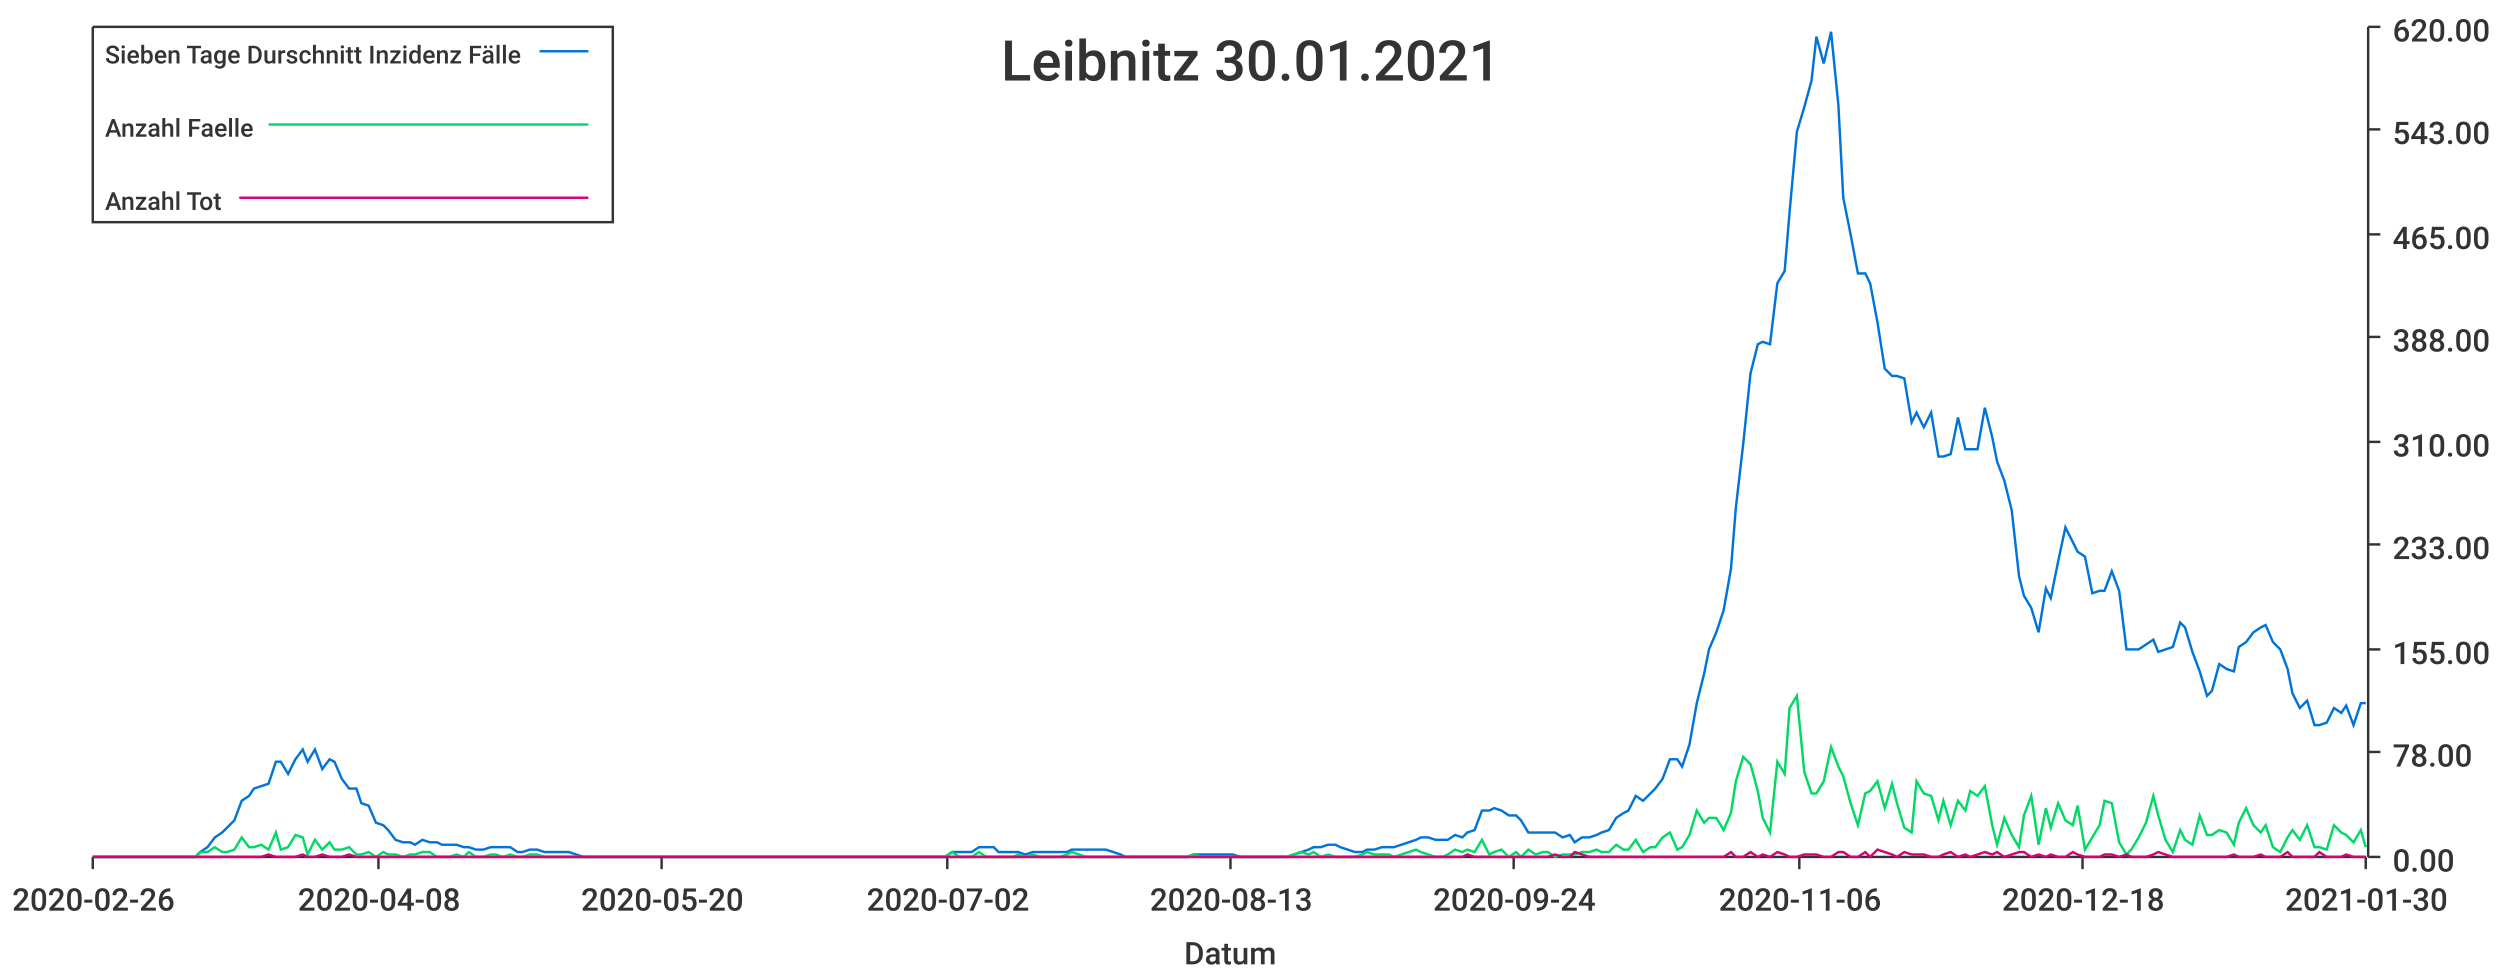
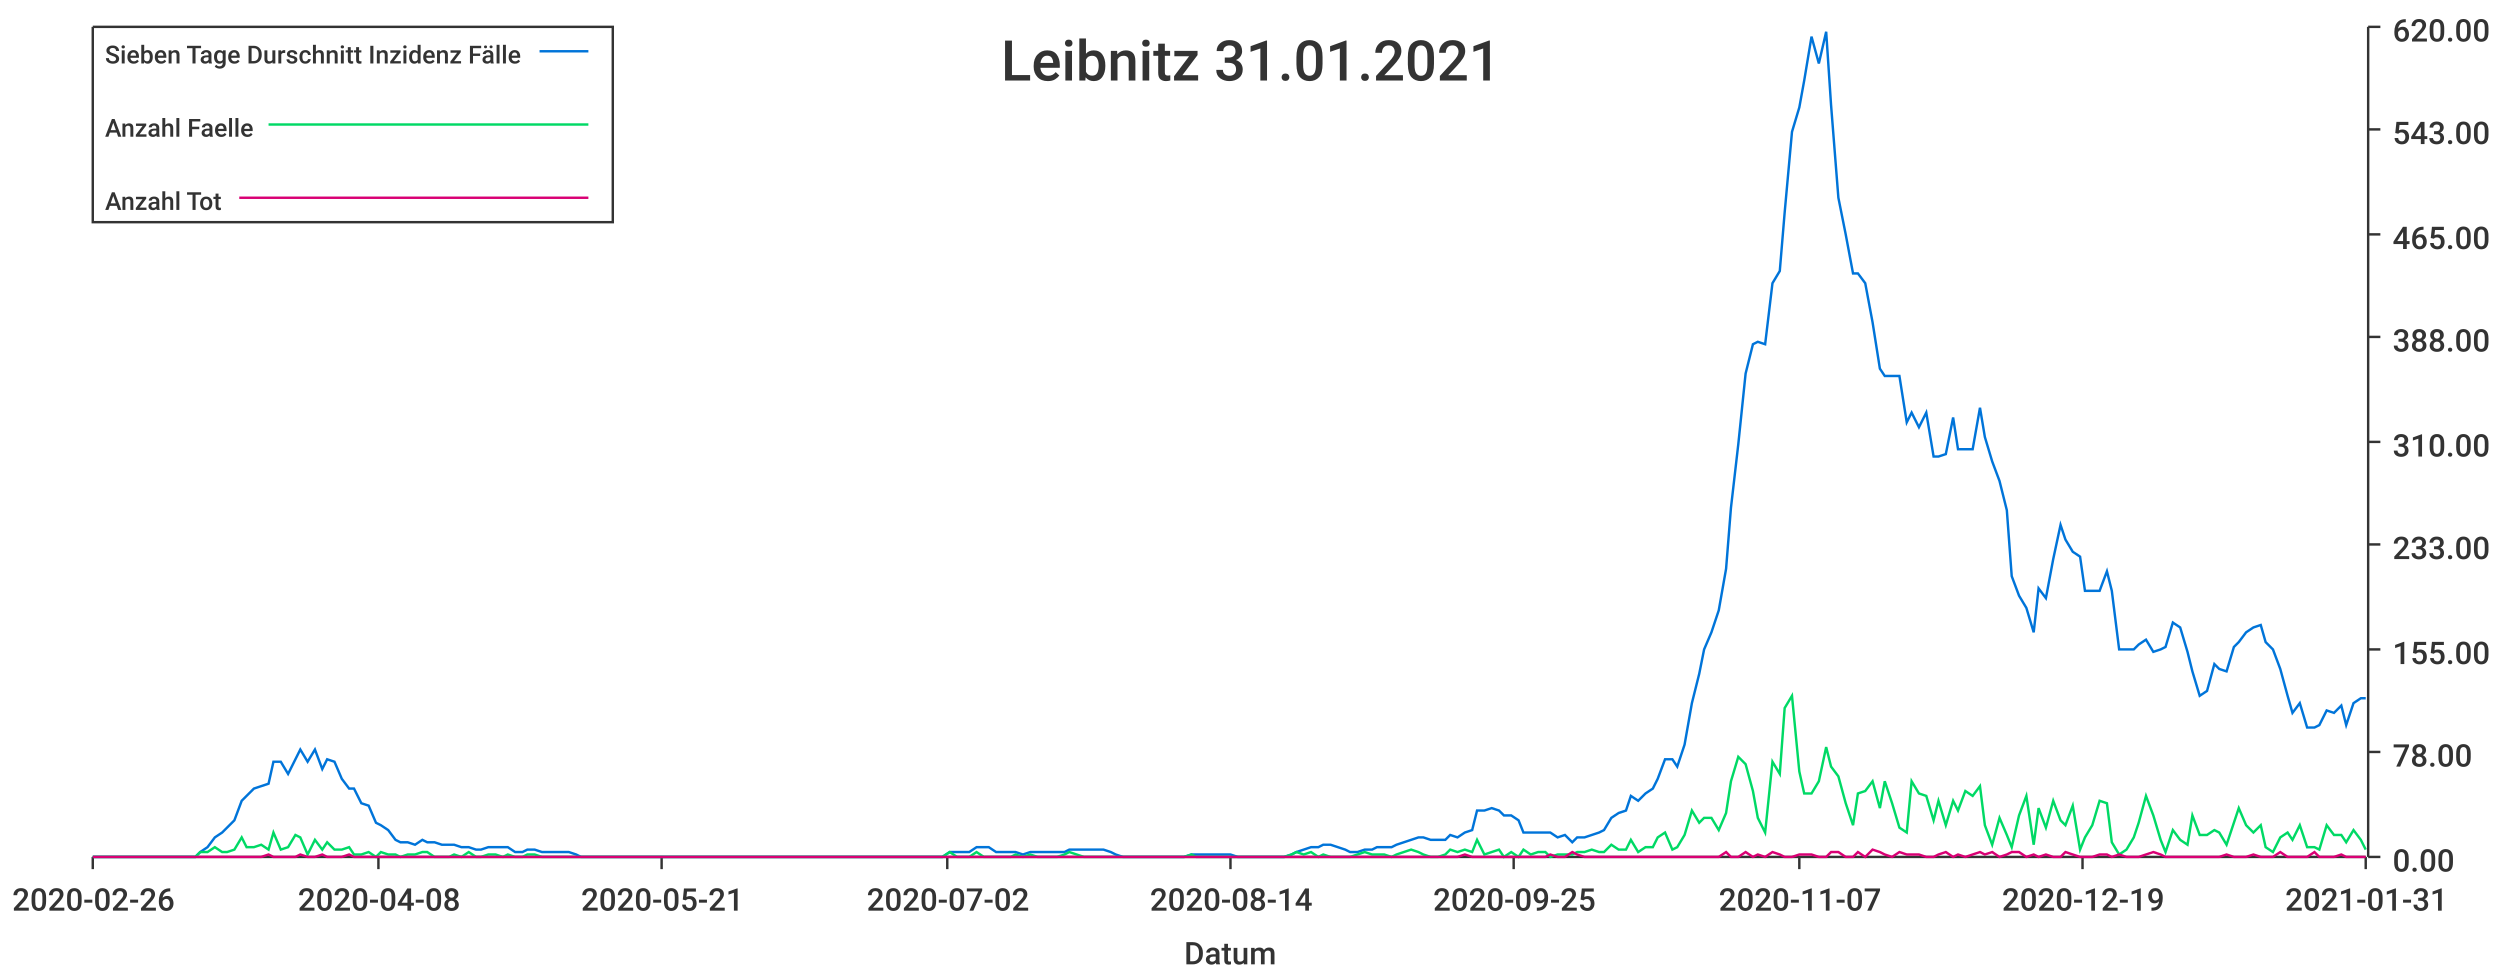
<svg xmlns="http://www.w3.org/2000/svg" width="1024" height="400">\n<path d="M 0 0 L 1024 0 L 1024 400 L 0 400 L 0 0" style="stroke-width:0;stroke:rgba(255,255,255,1.0);fill:rgba(255,255,255,1.0)" />
  <path d="M 38 11 L 969 11 L 969 351 L 38 351 L 38 11" style="stroke-width:0;stroke:rgba(255,255,255,1.0);fill:rgba(255,255,255,1.0)" />
  <path d="M 38 351 L 969 351" style="stroke-width:1;stroke:rgba(51,51,51,1.0);fill:none" />
  <path d="M 38 351 L 38 356" style="stroke-width:1;stroke:rgba(51,51,51,1.0);fill:none" />
  <text x="5" y="373" style="stroke-width:0;stroke:none;fill:rgba(51,51,51,1.0);font-size:12.8px;font-family:'Roboto Medium',sans-serif">2020-02-26</text>
  <path d="M 155 351 L 155 356" style="stroke-width:1;stroke:rgba(51,51,51,1.0);fill:none" />
  <text x="122" y="373" style="stroke-width:0;stroke:none;fill:rgba(51,51,51,1.0);font-size:12.8px;font-family:'Roboto Medium',sans-serif">2020-04-08</text>
  <path d="M 271 351 L 271 356" style="stroke-width:1;stroke:rgba(51,51,51,1.0);fill:none" />
-   <text x="238" y="373" style="stroke-width:0;stroke:none;fill:rgba(51,51,51,1.0);font-size:12.8px;font-family:'Roboto Medium',sans-serif">2020-05-20</text>
+   <text x="238" y="373" style="stroke-width:0;stroke:none;fill:rgba(51,51,51,1.0);font-size:12.8px;font-family:'Roboto Medium',sans-serif">2020-05-21</text>
  <path d="M 388 351 L 388 356" style="stroke-width:1;stroke:rgba(51,51,51,1.0);fill:none" />
  <text x="355" y="373" style="stroke-width:0;stroke:none;fill:rgba(51,51,51,1.0);font-size:12.8px;font-family:'Roboto Medium',sans-serif">2020-07-02</text>
  <path d="M 504 351 L 504 356" style="stroke-width:1;stroke:rgba(51,51,51,1.0);fill:none" />
-   <text x="471" y="373" style="stroke-width:0;stroke:none;fill:rgba(51,51,51,1.0);font-size:12.8px;font-family:'Roboto Medium',sans-serif">2020-08-13</text>
+   <text x="471" y="373" style="stroke-width:0;stroke:none;fill:rgba(51,51,51,1.0);font-size:12.8px;font-family:'Roboto Medium',sans-serif">2020-08-14</text>
  <path d="M 620 351 L 620 356" style="stroke-width:1;stroke:rgba(51,51,51,1.0);fill:none" />
-   <text x="587" y="373" style="stroke-width:0;stroke:none;fill:rgba(51,51,51,1.0);font-size:12.8px;font-family:'Roboto Medium',sans-serif">2020-09-24</text>
+   <text x="587" y="373" style="stroke-width:0;stroke:none;fill:rgba(51,51,51,1.0);font-size:12.8px;font-family:'Roboto Medium',sans-serif">2020-09-25</text>
  <path d="M 737 351 L 737 356" style="stroke-width:1;stroke:rgba(51,51,51,1.0);fill:none" />
-   <text x="704" y="373" style="stroke-width:0;stroke:none;fill:rgba(51,51,51,1.0);font-size:12.8px;font-family:'Roboto Medium',sans-serif">2020-11-06</text>
+   <text x="704" y="373" style="stroke-width:0;stroke:none;fill:rgba(51,51,51,1.0);font-size:12.8px;font-family:'Roboto Medium',sans-serif">2020-11-07</text>
  <path d="M 853 351 L 853 356" style="stroke-width:1;stroke:rgba(51,51,51,1.0);fill:none" />
-   <text x="820" y="373" style="stroke-width:0;stroke:none;fill:rgba(51,51,51,1.0);font-size:12.8px;font-family:'Roboto Medium',sans-serif">2020-12-18</text>
+   <text x="820" y="373" style="stroke-width:0;stroke:none;fill:rgba(51,51,51,1.0);font-size:12.8px;font-family:'Roboto Medium',sans-serif">2020-12-19</text>
  <path d="M 969 351 L 969 356" style="stroke-width:1;stroke:rgba(51,51,51,1.0);fill:none" />
-   <text x="936" y="373" style="stroke-width:0;stroke:none;fill:rgba(51,51,51,1.0);font-size:12.8px;font-family:'Roboto Medium',sans-serif">2021-01-30</text>
+   <text x="936" y="373" style="stroke-width:0;stroke:none;fill:rgba(51,51,51,1.0);font-size:12.8px;font-family:'Roboto Medium',sans-serif">2021-01-31</text>
  <text x="485" y="395" style="stroke-width:0;stroke:none;fill:rgba(51,51,51,1.0);font-size:12.8px;font-family:'Roboto Medium',sans-serif">Datum</text>
  <path d="M 970 351 L 970 11" style="stroke-width:1;stroke:rgba(51,51,51,1.0);fill:none" />
  <path d="M 970 351 L 975 351" style="stroke-width:1;stroke:rgba(51,51,51,1.0);fill:none" />
  <text x="980" y="357" style="stroke-width:0;stroke:none;fill:rgba(51,51,51,1.0);font-size:12.8px;font-family:'Roboto Medium',sans-serif">0.00</text>
  <path d="M 970 308 L 975 308" style="stroke-width:1;stroke:rgba(51,51,51,1.0);fill:none" />
  <text x="980" y="314" style="stroke-width:0;stroke:none;fill:rgba(51,51,51,1.0);font-size:12.8px;font-family:'Roboto Medium',sans-serif">78.00</text>
  <path d="M 970 266 L 975 266" style="stroke-width:1;stroke:rgba(51,51,51,1.0);fill:none" />
  <text x="980" y="272" style="stroke-width:0;stroke:none;fill:rgba(51,51,51,1.0);font-size:12.8px;font-family:'Roboto Medium',sans-serif">155.00</text>
  <path d="M 970 223 L 975 223" style="stroke-width:1;stroke:rgba(51,51,51,1.0);fill:none" />
  <text x="980" y="229" style="stroke-width:0;stroke:none;fill:rgba(51,51,51,1.0);font-size:12.8px;font-family:'Roboto Medium',sans-serif">233.00</text>
  <path d="M 970 181 L 975 181" style="stroke-width:1;stroke:rgba(51,51,51,1.0);fill:none" />
  <text x="980" y="187" style="stroke-width:0;stroke:none;fill:rgba(51,51,51,1.0);font-size:12.8px;font-family:'Roboto Medium',sans-serif">310.00</text>
  <path d="M 970 138 L 975 138" style="stroke-width:1;stroke:rgba(51,51,51,1.0);fill:none" />
  <text x="980" y="144" style="stroke-width:0;stroke:none;fill:rgba(51,51,51,1.0);font-size:12.8px;font-family:'Roboto Medium',sans-serif">388.00</text>
  <path d="M 970 96 L 975 96" style="stroke-width:1;stroke:rgba(51,51,51,1.0);fill:none" />
  <text x="980" y="102" style="stroke-width:0;stroke:none;fill:rgba(51,51,51,1.0);font-size:12.8px;font-family:'Roboto Medium',sans-serif">465.00</text>
  <path d="M 970 53 L 975 53" style="stroke-width:1;stroke:rgba(51,51,51,1.0);fill:none" />
  <text x="980" y="59" style="stroke-width:0;stroke:none;fill:rgba(51,51,51,1.0);font-size:12.8px;font-family:'Roboto Medium',sans-serif">543.00</text>
  <path d="M 970 11 L 975 11" style="stroke-width:1;stroke:rgba(51,51,51,1.0);fill:none" />
  <text x="980" y="17" style="stroke-width:0;stroke:none;fill:rgba(51,51,51,1.0);font-size:12.8px;font-family:'Roboto Medium',sans-serif">620.00</text>
-   <path d="M 38 351 L 41 351 L 44 351 L 47 351 L 49 351 L 52 351 L 55 351 L 58 351 L 60 351 L 63 351 L 66 351 L 69 351 L 71 351 L 74 351 L 77 351 L 80 351 L 82 349 L 85 347 L 88 343 L 91 341 L 93 339 L 96 336 L 99 328 L 102 326 L 104 323 L 107 322 L 110 321 L 113 312 L 115 312 L 118 317 L 121 311 L 124 307 L 126 312 L 129 307 L 132 315 L 135 311 L 137 312 L 140 319 L 143 323 L 146 323 L 148 329 L 151 330 L 154 337 L 157 338 L 159 340 L 162 344 L 165 345 L 168 345 L 170 346 L 173 344 L 176 345 L 179 345 L 181 346 L 184 346 L 187 346 L 190 347 L 192 347 L 195 348 L 198 348 L 201 347 L 203 347 L 206 347 L 209 347 L 212 349 L 214 349 L 217 348 L 220 348 L 223 349 L 225 349 L 228 349 L 231 349 L 233 349 L 236 350 L 239 351 L 242 351 L 244 351 L 247 351 L 250 351 L 253 351 L 255 351 L 258 351 L 261 351 L 264 351 L 266 351 L 269 351 L 272 351 L 275 351 L 277 351 L 280 351 L 283 351 L 286 351 L 288 351 L 291 351 L 294 351 L 297 351 L 299 351 L 302 351 L 305 351 L 308 351 L 310 351 L 313 351 L 316 351 L 319 351 L 321 351 L 324 351 L 327 351 L 330 351 L 332 351 L 335 351 L 338 351 L 341 351 L 343 351 L 346 351 L 349 351 L 352 351 L 354 351 L 357 351 L 360 351 L 363 351 L 365 351 L 368 351 L 371 351 L 374 351 L 376 351 L 379 351 L 382 351 L 385 351 L 387 351 L 390 349 L 393 349 L 396 349 L 398 349 L 401 347 L 404 347 L 407 347 L 409 349 L 412 349 L 415 349 L 417 349 L 420 350 L 423 349 L 426 349 L 428 349 L 431 349 L 434 349 L 437 349 L 439 348 L 442 348 L 445 348 L 448 348 L 450 348 L 453 348 L 456 349 L 459 350 L 461 351 L 464 351 L 467 351 L 470 351 L 472 351 L 475 351 L 478 351 L 481 351 L 483 351 L 486 351 L 489 350 L 492 350 L 494 350 L 497 350 L 500 350 L 503 350 L 505 350 L 508 351 L 511 351 L 514 351 L 516 351 L 519 351 L 522 351 L 525 351 L 527 351 L 530 350 L 533 349 L 536 348 L 538 347 L 541 347 L 544 346 L 547 346 L 549 347 L 552 348 L 555 349 L 558 349 L 560 348 L 563 348 L 566 347 L 569 347 L 571 347 L 574 346 L 577 345 L 580 344 L 582 343 L 585 343 L 588 344 L 591 344 L 593 344 L 596 342 L 599 343 L 601 341 L 604 340 L 607 332 L 610 332 L 612 331 L 615 332 L 618 334 L 621 334 L 623 336 L 626 341 L 629 341 L 632 341 L 634 341 L 637 341 L 640 343 L 643 342 L 645 345 L 648 343 L 651 343 L 654 342 L 656 341 L 659 340 L 662 335 L 665 333 L 667 332 L 670 326 L 673 328 L 676 325 L 678 323 L 681 319 L 684 311 L 687 311 L 689 314 L 692 305 L 695 288 L 698 276 L 700 266 L 703 259 L 706 250 L 709 233 L 711 208 L 714 182 L 717 153 L 720 141 L 722 140 L 725 141 L 728 116 L 731 111 L 733 87 L 736 54 L 739 44 L 742 33 L 744 15 L 747 26 L 750 13 L 753 43 L 755 81 L 758 96 L 761 112 L 764 112 L 766 116 L 769 132 L 772 151 L 775 154 L 777 154 L 780 155 L 783 173 L 785 169 L 788 175 L 791 169 L 794 187 L 796 187 L 799 186 L 802 171 L 805 184 L 807 184 L 810 184 L 813 167 L 816 179 L 818 189 L 821 197 L 824 209 L 827 236 L 829 244 L 832 249 L 835 259 L 838 241 L 840 245 L 843 230 L 846 216 L 849 222 L 851 226 L 854 228 L 857 243 L 860 242 L 862 242 L 865 234 L 868 242 L 871 266 L 873 266 L 876 266 L 879 264 L 882 262 L 884 267 L 887 266 L 890 265 L 893 255 L 895 257 L 898 267 L 901 275 L 904 285 L 906 283 L 909 272 L 912 274 L 915 275 L 917 265 L 920 263 L 923 259 L 926 257 L 928 256 L 931 263 L 934 266 L 937 274 L 939 284 L 942 290 L 945 287 L 948 297 L 950 297 L 953 296 L 956 290 L 959 292 L 961 289 L 964 297 L 967 288 L 969 288" style="stroke-width:1;stroke:rgba(0,116,217,1.0);fill:none" />
-   <path d="M 38 351 L 41 351 L 44 351 L 47 351 L 49 351 L 52 351 L 55 351 L 58 351 L 60 351 L 63 351 L 66 351 L 69 351 L 71 351 L 74 351 L 77 351 L 80 351 L 82 349 L 85 349 L 88 347 L 91 349 L 93 349 L 96 348 L 99 343 L 102 347 L 104 347 L 107 346 L 110 348 L 113 341 L 115 348 L 118 347 L 121 342 L 124 343 L 126 350 L 129 344 L 132 348 L 135 345 L 137 348 L 140 348 L 143 347 L 146 350 L 148 350 L 151 349 L 154 351 L 157 349 L 159 350 L 162 350 L 165 351 L 168 350 L 170 350 L 173 349 L 176 349 L 179 351 L 181 351 L 184 351 L 187 350 L 190 351 L 192 349 L 195 351 L 198 351 L 201 350 L 203 350 L 206 351 L 209 350 L 212 351 L 214 351 L 217 350 L 220 350 L 223 351 L 225 351 L 228 351 L 231 351 L 233 351 L 236 351 L 239 351 L 242 351 L 244 351 L 247 351 L 250 351 L 253 351 L 255 351 L 258 351 L 261 351 L 264 351 L 266 351 L 269 351 L 272 351 L 275 351 L 277 351 L 280 351 L 283 351 L 286 351 L 288 351 L 291 351 L 294 351 L 297 351 L 299 351 L 302 351 L 305 351 L 308 351 L 310 351 L 313 351 L 316 351 L 319 351 L 321 351 L 324 351 L 327 351 L 330 351 L 332 351 L 335 351 L 338 351 L 341 351 L 343 351 L 346 351 L 349 351 L 352 351 L 354 351 L 357 351 L 360 351 L 363 351 L 365 351 L 368 351 L 371 351 L 374 351 L 376 351 L 379 351 L 382 351 L 385 351 L 387 351 L 390 349 L 393 351 L 396 351 L 398 351 L 401 349 L 404 351 L 407 351 L 409 351 L 412 351 L 415 351 L 417 350 L 420 351 L 423 350 L 426 351 L 428 351 L 431 351 L 434 351 L 437 350 L 439 349 L 442 350 L 445 351 L 448 351 L 450 351 L 453 351 L 456 351 L 459 351 L 461 351 L 464 351 L 467 351 L 470 351 L 472 351 L 475 351 L 478 351 L 481 351 L 483 351 L 486 351 L 489 350 L 492 351 L 494 351 L 497 351 L 500 351 L 503 351 L 505 351 L 508 351 L 511 351 L 514 351 L 516 351 L 519 351 L 522 351 L 525 351 L 527 351 L 530 350 L 533 349 L 536 350 L 538 349 L 541 351 L 544 350 L 547 351 L 549 351 L 552 351 L 555 351 L 558 350 L 560 349 L 563 350 L 566 350 L 569 350 L 571 351 L 574 350 L 577 349 L 580 348 L 582 349 L 585 350 L 588 351 L 591 351 L 593 350 L 596 348 L 599 349 L 601 348 L 604 349 L 607 344 L 610 350 L 612 349 L 615 348 L 618 351 L 621 349 L 623 351 L 626 348 L 629 350 L 632 349 L 634 349 L 637 351 L 640 350 L 643 350 L 645 350 L 648 349 L 651 349 L 654 348 L 656 349 L 659 349 L 662 346 L 665 348 L 667 348 L 670 344 L 673 349 L 676 347 L 678 347 L 681 343 L 684 341 L 687 348 L 689 347 L 692 342 L 695 332 L 698 337 L 700 335 L 703 335 L 706 340 L 709 333 L 711 320 L 714 310 L 717 313 L 720 324 L 722 335 L 725 341 L 728 312 L 731 317 L 733 290 L 736 285 L 739 316 L 742 325 L 744 325 L 747 320 L 750 306 L 753 314 L 755 318 L 758 329 L 761 338 L 764 325 L 766 324 L 769 320 L 772 331 L 775 321 L 777 329 L 780 339 L 783 341 L 785 320 L 788 325 L 791 326 L 794 336 L 796 328 L 799 338 L 802 328 L 805 332 L 807 324 L 810 326 L 813 322 L 816 338 L 818 346 L 821 335 L 824 342 L 827 347 L 829 334 L 832 326 L 835 346 L 838 331 L 840 339 L 843 329 L 846 336 L 849 338 L 851 330 L 854 348 L 857 343 L 860 338 L 862 328 L 865 329 L 868 345 L 871 350 L 873 348 L 876 343 L 879 337 L 882 326 L 884 334 L 887 344 L 890 349 L 893 340 L 895 344 L 898 346 L 901 334 L 904 342 L 906 342 L 909 340 L 912 341 L 915 346 L 917 337 L 920 331 L 923 338 L 926 341 L 928 338 L 931 347 L 934 349 L 937 343 L 939 340 L 942 344 L 945 338 L 948 347 L 950 347 L 953 348 L 956 338 L 959 341 L 961 342 L 964 345 L 967 340 L 969 347" style="stroke-width:1;stroke:rgba(0,217,101,1.0);fill:none" />
-   <path d="M 38 351 L 41 351 L 44 351 L 47 351 L 49 351 L 52 351 L 55 351 L 58 351 L 60 351 L 63 351 L 66 351 L 69 351 L 71 351 L 74 351 L 77 351 L 80 351 L 82 351 L 85 351 L 88 351 L 91 351 L 93 351 L 96 351 L 99 351 L 102 351 L 104 351 L 107 351 L 110 350 L 113 351 L 115 351 L 118 351 L 121 351 L 124 350 L 126 351 L 129 351 L 132 350 L 135 351 L 137 351 L 140 351 L 143 350 L 146 351 L 148 351 L 151 351 L 154 351 L 157 351 L 159 351 L 162 351 L 165 351 L 168 351 L 170 351 L 173 351 L 176 351 L 179 351 L 181 351 L 184 351 L 187 351 L 190 351 L 192 351 L 195 351 L 198 351 L 201 351 L 203 351 L 206 351 L 209 351 L 212 351 L 214 351 L 217 351 L 220 351 L 223 351 L 225 351 L 228 351 L 231 351 L 233 351 L 236 351 L 239 351 L 242 351 L 244 351 L 247 351 L 250 351 L 253 351 L 255 351 L 258 351 L 261 351 L 264 351 L 266 351 L 269 351 L 272 351 L 275 351 L 277 351 L 280 351 L 283 351 L 286 351 L 288 351 L 291 351 L 294 351 L 297 351 L 299 351 L 302 351 L 305 351 L 308 351 L 310 351 L 313 351 L 316 351 L 319 351 L 321 351 L 324 351 L 327 351 L 330 351 L 332 351 L 335 351 L 338 351 L 341 351 L 343 351 L 346 351 L 349 351 L 352 351 L 354 351 L 357 351 L 360 351 L 363 351 L 365 351 L 368 351 L 371 351 L 374 351 L 376 351 L 379 351 L 382 351 L 385 351 L 387 351 L 390 351 L 393 351 L 396 351 L 398 351 L 401 351 L 404 351 L 407 351 L 409 351 L 412 351 L 415 351 L 417 351 L 420 351 L 423 351 L 426 351 L 428 351 L 431 351 L 434 351 L 437 351 L 439 351 L 442 351 L 445 351 L 448 351 L 450 351 L 453 351 L 456 351 L 459 351 L 461 351 L 464 351 L 467 351 L 470 351 L 472 351 L 475 351 L 478 351 L 481 351 L 483 351 L 486 351 L 489 351 L 492 351 L 494 351 L 497 351 L 500 351 L 503 351 L 505 351 L 508 351 L 511 351 L 514 351 L 516 351 L 519 351 L 522 351 L 525 351 L 527 351 L 530 351 L 533 351 L 536 351 L 538 351 L 541 351 L 544 351 L 547 351 L 549 351 L 552 351 L 555 351 L 558 351 L 560 351 L 563 351 L 566 351 L 569 351 L 571 351 L 574 351 L 577 351 L 580 351 L 582 351 L 585 351 L 588 351 L 591 351 L 593 351 L 596 351 L 599 351 L 601 350 L 604 351 L 607 351 L 610 351 L 612 351 L 615 351 L 618 351 L 621 351 L 623 351 L 626 351 L 629 351 L 632 351 L 634 351 L 637 350 L 640 351 L 643 351 L 645 349 L 648 350 L 651 351 L 654 351 L 656 351 L 659 351 L 662 351 L 665 351 L 667 351 L 670 351 L 673 351 L 676 351 L 678 351 L 681 351 L 684 351 L 687 351 L 689 351 L 692 351 L 695 351 L 698 351 L 700 351 L 703 351 L 706 351 L 709 349 L 711 351 L 714 351 L 717 349 L 720 351 L 722 350 L 725 351 L 728 349 L 731 350 L 733 351 L 736 351 L 739 350 L 742 350 L 744 350 L 747 351 L 750 351 L 753 349 L 755 349 L 758 351 L 761 351 L 764 349 L 766 351 L 769 348 L 772 349 L 775 350 L 777 351 L 780 349 L 783 350 L 785 350 L 788 350 L 791 351 L 794 351 L 796 350 L 799 349 L 802 351 L 805 350 L 807 351 L 810 350 L 813 349 L 816 350 L 818 349 L 821 351 L 824 350 L 827 349 L 829 349 L 832 351 L 835 350 L 838 351 L 840 350 L 843 351 L 846 351 L 849 349 L 851 350 L 854 351 L 857 351 L 860 351 L 862 350 L 865 350 L 868 351 L 871 350 L 873 351 L 876 351 L 879 351 L 882 350 L 884 349 L 887 350 L 890 351 L 893 351 L 895 351 L 898 351 L 901 351 L 904 351 L 906 351 L 909 351 L 912 351 L 915 350 L 917 351 L 920 351 L 923 351 L 926 350 L 928 351 L 931 351 L 934 351 L 937 349 L 939 351 L 942 351 L 945 351 L 948 351 L 950 349 L 953 351 L 956 351 L 959 351 L 961 350 L 964 351 L 967 351 L 969 351" style="stroke-width:1;stroke:rgba(217,0,116,1.0);fill:none" />
-   <text x="410" y="33" style="stroke-width:0;stroke:none;fill:rgba(51,51,51,1.0);font-size:23.0px;font-family:'Roboto Medium',sans-serif">Leibnitz 30.01.2021</text>
+   <path d="M 38 351 L 41 351 L 44 351 L 47 351 L 49 351 L 52 351 L 55 351 L 58 351 L 60 351 L 63 351 L 66 351 L 69 351 L 71 351 L 74 351 L 77 351 L 80 351 L 82 349 L 85 347 L 88 343 L 91 341 L 93 339 L 96 336 L 99 328 L 101 326 L 104 323 L 107 322 L 110 321 L 112 312 L 115 312 L 118 317 L 121 311 L 123 307 L 126 312 L 129 307 L 132 315 L 134 311 L 137 312 L 140 319 L 143 323 L 145 323 L 148 329 L 151 330 L 154 337 L 156 338 L 159 340 L 162 344 L 164 345 L 167 345 L 170 346 L 173 344 L 175 345 L 178 345 L 181 346 L 184 346 L 186 346 L 189 347 L 192 347 L 195 348 L 197 348 L 200 347 L 203 347 L 206 347 L 208 347 L 211 349 L 214 349 L 216 348 L 219 348 L 222 349 L 225 349 L 227 349 L 230 349 L 233 349 L 236 350 L 238 351 L 241 351 L 244 351 L 247 351 L 249 351 L 252 351 L 255 351 L 258 351 L 260 351 L 263 351 L 266 351 L 269 351 L 271 351 L 274 351 L 277 351 L 279 351 L 282 351 L 285 351 L 288 351 L 290 351 L 293 351 L 296 351 L 299 351 L 301 351 L 304 351 L 307 351 L 310 351 L 312 351 L 315 351 L 318 351 L 321 351 L 323 351 L 326 351 L 329 351 L 331 351 L 334 351 L 337 351 L 340 351 L 342 351 L 345 351 L 348 351 L 351 351 L 353 351 L 356 351 L 359 351 L 362 351 L 364 351 L 367 351 L 370 351 L 373 351 L 375 351 L 378 351 L 381 351 L 384 351 L 386 351 L 389 349 L 392 349 L 394 349 L 397 349 L 400 347 L 403 347 L 405 347 L 408 349 L 411 349 L 414 349 L 416 349 L 419 350 L 422 349 L 425 349 L 427 349 L 430 349 L 433 349 L 436 349 L 438 348 L 441 348 L 444 348 L 446 348 L 449 348 L 452 348 L 455 349 L 457 350 L 460 351 L 463 351 L 466 351 L 468 351 L 471 351 L 474 351 L 477 351 L 479 351 L 482 351 L 485 351 L 488 350 L 490 350 L 493 350 L 496 350 L 499 350 L 501 350 L 504 350 L 507 351 L 509 351 L 512 351 L 515 351 L 518 351 L 520 351 L 523 351 L 526 351 L 529 350 L 531 349 L 534 348 L 537 347 L 540 347 L 542 346 L 545 346 L 548 347 L 551 348 L 553 349 L 556 349 L 559 348 L 562 348 L 564 347 L 567 347 L 570 347 L 572 346 L 575 345 L 578 344 L 581 343 L 583 343 L 586 344 L 589 344 L 592 344 L 594 342 L 597 343 L 600 341 L 603 340 L 605 332 L 608 332 L 611 331 L 614 332 L 616 334 L 619 334 L 622 336 L 624 341 L 627 341 L 630 341 L 633 341 L 635 341 L 638 343 L 641 342 L 644 345 L 646 343 L 649 343 L 652 342 L 655 341 L 657 340 L 660 335 L 663 333 L 666 332 L 668 326 L 671 328 L 674 325 L 677 323 L 679 319 L 682 311 L 685 311 L 687 314 L 690 305 L 693 288 L 696 276 L 698 266 L 701 259 L 704 250 L 707 233 L 709 208 L 712 182 L 715 153 L 718 141 L 720 140 L 723 141 L 726 116 L 729 111 L 731 87 L 734 54 L 737 44 L 739 33 L 742 15 L 745 26 L 748 13 L 750 43 L 753 81 L 756 96 L 759 112 L 761 112 L 764 116 L 767 132 L 770 151 L 772 154 L 775 154 L 778 154 L 781 173 L 783 169 L 786 175 L 789 169 L 792 187 L 794 187 L 797 186 L 800 171 L 802 184 L 805 184 L 808 184 L 811 167 L 813 179 L 816 189 L 819 197 L 822 209 L 824 236 L 827 244 L 830 249 L 833 259 L 835 241 L 838 245 L 841 229 L 844 215 L 846 221 L 849 226 L 852 228 L 854 242 L 857 242 L 860 242 L 863 234 L 865 242 L 868 266 L 871 266 L 874 266 L 876 264 L 879 262 L 882 267 L 885 266 L 887 265 L 890 255 L 893 257 L 896 267 L 898 275 L 901 285 L 904 283 L 907 272 L 909 274 L 912 275 L 915 265 L 917 263 L 920 259 L 923 257 L 926 256 L 928 263 L 931 266 L 934 274 L 937 285 L 939 292 L 942 288 L 945 298 L 948 298 L 950 297 L 953 291 L 956 292 L 959 289 L 961 297 L 964 288 L 967 286 L 969 286" style="stroke-width:1;stroke:rgba(0,116,217,1.0);fill:none" />
+   <path d="M 38 351 L 41 351 L 44 351 L 47 351 L 49 351 L 52 351 L 55 351 L 58 351 L 60 351 L 63 351 L 66 351 L 69 351 L 71 351 L 74 351 L 77 351 L 80 351 L 82 349 L 85 349 L 88 347 L 91 349 L 93 349 L 96 348 L 99 343 L 101 347 L 104 347 L 107 346 L 110 348 L 112 341 L 115 348 L 118 347 L 121 342 L 123 343 L 126 350 L 129 344 L 132 348 L 134 345 L 137 348 L 140 348 L 143 347 L 145 350 L 148 350 L 151 349 L 154 351 L 156 349 L 159 350 L 162 350 L 164 351 L 167 350 L 170 350 L 173 349 L 175 349 L 178 351 L 181 351 L 184 351 L 186 350 L 189 351 L 192 349 L 195 351 L 197 351 L 200 350 L 203 350 L 206 351 L 208 350 L 211 351 L 214 351 L 216 350 L 219 350 L 222 351 L 225 351 L 227 351 L 230 351 L 233 351 L 236 351 L 238 351 L 241 351 L 244 351 L 247 351 L 249 351 L 252 351 L 255 351 L 258 351 L 260 351 L 263 351 L 266 351 L 269 351 L 271 351 L 274 351 L 277 351 L 279 351 L 282 351 L 285 351 L 288 351 L 290 351 L 293 351 L 296 351 L 299 351 L 301 351 L 304 351 L 307 351 L 310 351 L 312 351 L 315 351 L 318 351 L 321 351 L 323 351 L 326 351 L 329 351 L 331 351 L 334 351 L 337 351 L 340 351 L 342 351 L 345 351 L 348 351 L 351 351 L 353 351 L 356 351 L 359 351 L 362 351 L 364 351 L 367 351 L 370 351 L 373 351 L 375 351 L 378 351 L 381 351 L 384 351 L 386 351 L 389 349 L 392 351 L 394 351 L 397 351 L 400 349 L 403 351 L 405 351 L 408 351 L 411 351 L 414 351 L 416 350 L 419 351 L 422 350 L 425 351 L 427 351 L 430 351 L 433 351 L 436 350 L 438 349 L 441 350 L 444 351 L 446 351 L 449 351 L 452 351 L 455 351 L 457 351 L 460 351 L 463 351 L 466 351 L 468 351 L 471 351 L 474 351 L 477 351 L 479 351 L 482 351 L 485 351 L 488 350 L 490 351 L 493 351 L 496 351 L 499 351 L 501 351 L 504 351 L 507 351 L 509 351 L 512 351 L 515 351 L 518 351 L 520 351 L 523 351 L 526 351 L 529 350 L 531 349 L 534 350 L 537 349 L 540 351 L 542 350 L 545 351 L 548 351 L 551 351 L 553 351 L 556 350 L 559 349 L 562 350 L 564 350 L 567 350 L 570 351 L 572 350 L 575 349 L 578 348 L 581 349 L 583 350 L 586 351 L 589 351 L 592 350 L 594 348 L 597 349 L 600 348 L 603 349 L 605 344 L 608 350 L 611 349 L 614 348 L 616 351 L 619 349 L 622 351 L 624 348 L 627 350 L 630 349 L 633 349 L 635 351 L 638 350 L 641 350 L 644 350 L 646 349 L 649 349 L 652 348 L 655 349 L 657 349 L 660 346 L 663 348 L 666 348 L 668 344 L 671 349 L 674 347 L 677 347 L 679 343 L 682 341 L 685 348 L 687 347 L 690 342 L 693 332 L 696 337 L 698 335 L 701 335 L 704 340 L 707 333 L 709 320 L 712 310 L 715 313 L 718 324 L 720 335 L 723 341 L 726 312 L 729 317 L 731 290 L 734 285 L 737 316 L 739 325 L 742 325 L 745 320 L 748 306 L 750 314 L 753 318 L 756 329 L 759 338 L 761 325 L 764 324 L 767 320 L 770 331 L 772 320 L 775 329 L 778 339 L 781 341 L 783 320 L 786 325 L 789 326 L 792 336 L 794 328 L 797 338 L 800 328 L 802 332 L 805 324 L 808 326 L 811 322 L 813 338 L 816 346 L 819 335 L 822 342 L 824 347 L 827 334 L 830 326 L 833 346 L 835 331 L 838 339 L 841 328 L 844 336 L 846 338 L 849 330 L 852 348 L 854 343 L 857 338 L 860 328 L 863 329 L 865 345 L 868 350 L 871 348 L 874 343 L 876 337 L 879 326 L 882 334 L 885 344 L 887 349 L 890 340 L 893 344 L 896 346 L 898 334 L 901 342 L 904 342 L 907 340 L 909 341 L 912 346 L 915 337 L 917 331 L 920 338 L 923 341 L 926 338 L 928 347 L 931 349 L 934 343 L 937 341 L 939 344 L 942 338 L 945 347 L 948 347 L 950 348 L 953 338 L 956 342 L 959 342 L 961 345 L 964 340 L 967 344 L 969 348" style="stroke-width:1;stroke:rgba(0,217,101,1.0);fill:none" />
+   <path d="M 38 351 L 41 351 L 44 351 L 47 351 L 49 351 L 52 351 L 55 351 L 58 351 L 60 351 L 63 351 L 66 351 L 69 351 L 71 351 L 74 351 L 77 351 L 80 351 L 82 351 L 85 351 L 88 351 L 91 351 L 93 351 L 96 351 L 99 351 L 101 351 L 104 351 L 107 351 L 110 350 L 112 351 L 115 351 L 118 351 L 121 351 L 123 350 L 126 351 L 129 351 L 132 350 L 134 351 L 137 351 L 140 351 L 143 350 L 145 351 L 148 351 L 151 351 L 154 351 L 156 351 L 159 351 L 162 351 L 164 351 L 167 351 L 170 351 L 173 351 L 175 351 L 178 351 L 181 351 L 184 351 L 186 351 L 189 351 L 192 351 L 195 351 L 197 351 L 200 351 L 203 351 L 206 351 L 208 351 L 211 351 L 214 351 L 216 351 L 219 351 L 222 351 L 225 351 L 227 351 L 230 351 L 233 351 L 236 351 L 238 351 L 241 351 L 244 351 L 247 351 L 249 351 L 252 351 L 255 351 L 258 351 L 260 351 L 263 351 L 266 351 L 269 351 L 271 351 L 274 351 L 277 351 L 279 351 L 282 351 L 285 351 L 288 351 L 290 351 L 293 351 L 296 351 L 299 351 L 301 351 L 304 351 L 307 351 L 310 351 L 312 351 L 315 351 L 318 351 L 321 351 L 323 351 L 326 351 L 329 351 L 331 351 L 334 351 L 337 351 L 340 351 L 342 351 L 345 351 L 348 351 L 351 351 L 353 351 L 356 351 L 359 351 L 362 351 L 364 351 L 367 351 L 370 351 L 373 351 L 375 351 L 378 351 L 381 351 L 384 351 L 386 351 L 389 351 L 392 351 L 394 351 L 397 351 L 400 351 L 403 351 L 405 351 L 408 351 L 411 351 L 414 351 L 416 351 L 419 351 L 422 351 L 425 351 L 427 351 L 430 351 L 433 351 L 436 351 L 438 351 L 441 351 L 444 351 L 446 351 L 449 351 L 452 351 L 455 351 L 457 351 L 460 351 L 463 351 L 466 351 L 468 351 L 471 351 L 474 351 L 477 351 L 479 351 L 482 351 L 485 351 L 488 351 L 490 351 L 493 351 L 496 351 L 499 351 L 501 351 L 504 351 L 507 351 L 509 351 L 512 351 L 515 351 L 518 351 L 520 351 L 523 351 L 526 351 L 529 351 L 531 351 L 534 351 L 537 351 L 540 351 L 542 351 L 545 351 L 548 351 L 551 351 L 553 351 L 556 351 L 559 351 L 562 351 L 564 351 L 567 351 L 570 351 L 572 351 L 575 351 L 578 351 L 581 351 L 583 351 L 586 351 L 589 351 L 592 351 L 594 351 L 597 351 L 600 350 L 603 351 L 605 351 L 608 351 L 611 351 L 614 351 L 616 351 L 619 351 L 622 351 L 624 351 L 627 351 L 630 351 L 633 351 L 635 350 L 638 351 L 641 351 L 644 349 L 646 350 L 649 351 L 652 351 L 655 351 L 657 351 L 660 351 L 663 351 L 666 351 L 668 351 L 671 351 L 674 351 L 677 351 L 679 351 L 682 351 L 685 351 L 687 351 L 690 351 L 693 351 L 696 351 L 698 351 L 701 351 L 704 351 L 707 349 L 709 351 L 712 351 L 715 349 L 718 351 L 720 350 L 723 351 L 726 349 L 729 350 L 731 351 L 734 351 L 737 350 L 739 350 L 742 350 L 745 351 L 748 351 L 750 349 L 753 349 L 756 351 L 759 351 L 761 349 L 764 351 L 767 348 L 770 349 L 772 350 L 775 351 L 778 349 L 781 350 L 783 350 L 786 350 L 789 351 L 792 351 L 794 350 L 797 349 L 800 351 L 802 350 L 805 351 L 808 350 L 811 349 L 813 350 L 816 349 L 819 351 L 822 350 L 824 349 L 827 349 L 830 351 L 833 350 L 835 351 L 838 350 L 841 351 L 844 351 L 846 349 L 849 350 L 852 351 L 854 351 L 857 351 L 860 350 L 863 350 L 865 351 L 868 350 L 871 351 L 874 351 L 876 351 L 879 350 L 882 349 L 885 350 L 887 351 L 890 351 L 893 351 L 896 351 L 898 351 L 901 351 L 904 351 L 907 351 L 909 351 L 912 350 L 915 351 L 917 351 L 920 351 L 923 350 L 926 351 L 928 351 L 931 351 L 934 349 L 937 351 L 939 351 L 942 351 L 945 351 L 948 349 L 950 351 L 953 351 L 956 351 L 959 350 L 961 351 L 964 351 L 967 351 L 969 351" style="stroke-width:1;stroke:rgba(217,0,116,1.0);fill:none" />
+   <text x="410" y="33" style="stroke-width:0;stroke:none;fill:rgba(51,51,51,1.0);font-size:23.0px;font-family:'Roboto Medium',sans-serif">Leibnitz 31.01.2021</text>
  <path d="M 38 11 L 251 11 L 251 91 L 38 91 L 38 11" style="stroke-width:1;stroke:rgba(51,51,51,1.0);fill:rgba(255,255,255,1.0)" />
  <text x="43" y="26" style="stroke-width:0;stroke:none;fill:rgba(51,51,51,1.0);font-size:10.2px;font-family:'Roboto Medium',sans-serif">Sieben Tage Durschnitt Inzidenz Fälle</text>
  <path d="M 221 21 L 241 21" style="stroke-width:1;stroke:rgba(0,116,217,1.0);fill:none" />
  <text x="43" y="56" style="stroke-width:0;stroke:none;fill:rgba(51,51,51,1.0);font-size:10.2px;font-family:'Roboto Medium',sans-serif">Anzahl Faelle</text>
  <path d="M 110 51 L 241 51" style="stroke-width:1;stroke:rgba(0,217,101,1.0);fill:none" />
  <text x="43" y="86" style="stroke-width:0;stroke:none;fill:rgba(51,51,51,1.0);font-size:10.2px;font-family:'Roboto Medium',sans-serif">Anzahl Tot</text>
  <path d="M 98 81 L 241 81" style="stroke-width:1;stroke:rgba(217,0,116,1.0);fill:none" />
</svg>
